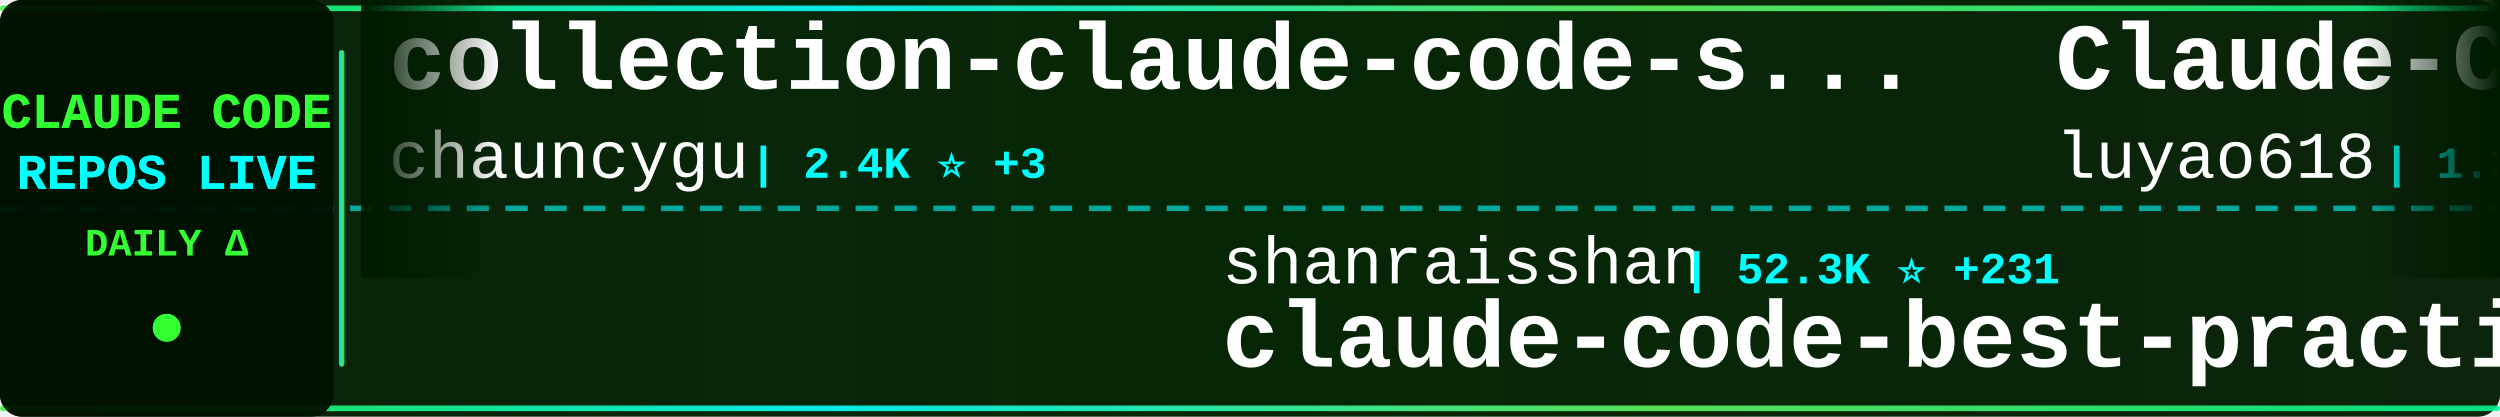
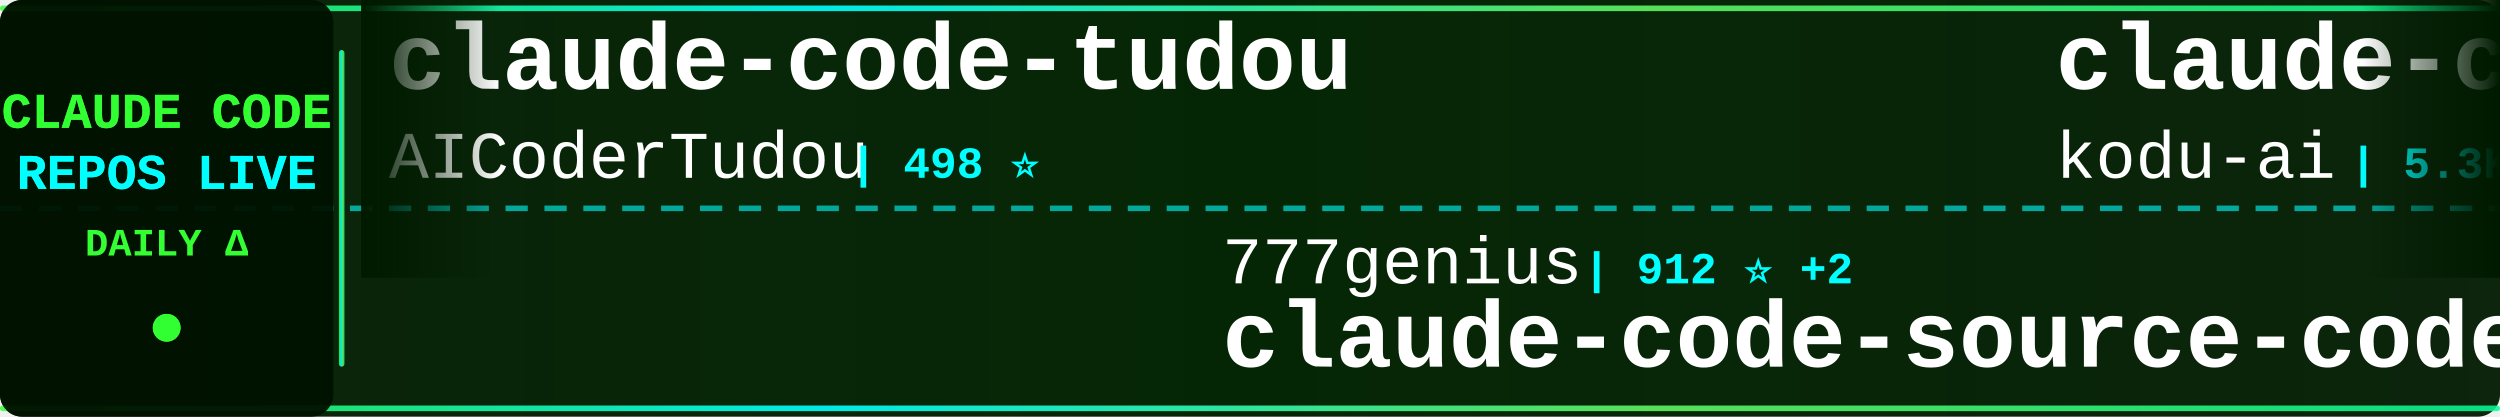
<svg xmlns="http://www.w3.org/2000/svg" width="900" height="150">
  <defs>
    <linearGradient id="tickerBg" x1="0%" y1="0%" x2="100%" y2="0%">
      <stop offset="0%" style="stop-color:#001a00;stop-opacity:0.95" />
      <stop offset="50%" style="stop-color:#002200;stop-opacity:0.98" />
      <stop offset="100%" style="stop-color:#001a00;stop-opacity:0.95" />
    </linearGradient>
    <linearGradient id="borderGrad" x1="0%" y1="0%" x2="100%" y2="0%">
      <stop offset="0%" style="stop-color:#33ff33;stop-opacity:0.85">
        <animate attributeName="stop-opacity" values="0.85;1;0.85" dur="2s" repeatCount="indefinite" />
      </stop>
      <stop offset="33%" style="stop-color:#00ffff;stop-opacity:0.9">
        <animate attributeName="stop-opacity" values="0.9;1;0.9" dur="2.2s" repeatCount="indefinite" />
      </stop>
      <stop offset="66%" style="stop-color:#66ff66;stop-opacity:0.85">
        <animate attributeName="stop-opacity" values="0.85;1;0.85" dur="1.8s" repeatCount="indefinite" />
      </stop>
      <stop offset="100%" style="stop-color:#00ff99;stop-opacity:0.85">
        <animate attributeName="stop-opacity" values="0.85;1;0.85" dur="2s" repeatCount="indefinite" />
      </stop>
    </linearGradient>
    <filter id="textGlow">
      <feGaussianBlur stdDeviation="0.1" result="coloredBlur" />
      <feMerge>
        <feMergeNode in="coloredBlur" />
        <feMergeNode in="SourceGraphic" />
      </feMerge>
    </filter>
    <filter id="metricGlow">
      <feGaussianBlur stdDeviation="0.2" result="coloredBlur" />
      <feMerge>
        <feMergeNode in="coloredBlur" />
        <feMergeNode in="SourceGraphic" />
      </feMerge>
    </filter>
    <linearGradient id="leftFade" x1="0%" y1="0%" x2="100%" y2="0%">
      <stop offset="0%" style="stop-color:#001a00;stop-opacity:1" />
      <stop offset="100%" style="stop-color:#001a00;stop-opacity:0" />
    </linearGradient>
    <linearGradient id="rightFade" x1="0%" y1="0%" x2="100%" y2="0%">
      <stop offset="0%" style="stop-color:#001a00;stop-opacity:0" />
      <stop offset="100%" style="stop-color:#001a00;stop-opacity:1" />
    </linearGradient>
  </defs>
  <rect width="900" height="150" fill="url(#tickerBg)" rx="8" />
  <rect x="0" y="2" width="900" height="2" fill="url(#borderGrad)" rx="1" />
  <rect x="0" y="146" width="900" height="2" fill="url(#borderGrad)" rx="1" />
  <line x1="0" y1="75" x2="900" y2="75" stroke="#00ffff" stroke-width="2" stroke-dasharray="8 6" opacity="0.6" />
  <rect x="0" y="0" width="120" height="150" fill="#001100" opacity="0.95" rx="8" />
  <text x="60" y="46" font-family="'Courier New', monospace" font-size="18" font-weight="bold" fill="#33ff33" text-anchor="middle" filter="url(#textGlow)">
    CLAUDE CODE
  </text>
  <text x="60" y="68" font-family="'Courier New', monospace" font-size="18" font-weight="bold" fill="#00ffff" text-anchor="middle" filter="url(#textGlow)">
    REPOS LIVE
  </text>
  <text x="60" y="92" font-family="'Courier New', monospace" font-size="14" font-weight="bold" fill="#33ff33" text-anchor="middle">
    DAILY Δ
  </text>
  <circle cx="60" cy="118" r="5" fill="#33ff33" filter="url(#metricGlow)">
    <animate attributeName="r" values="4;6;4" dur="1.5s" repeatCount="indefinite" />
    <animate attributeName="opacity" values="0.6;1;0.6" dur="1.5s" repeatCount="indefinite" />
  </circle>
  <rect x="122" y="18" width="2" height="114" fill="url(#borderGrad)" rx="1" />
  <clipPath id="tickerClip">
    <rect x="130" y="0" width="770" height="150" />
  </clipPath>
  <g clip-path="url(#tickerClip)">
    <g id="tickerItems">
      <animateTransform attributeName="transform" attributeType="XML" type="translate" from="0 0" to="-3000 0" dur="54s" repeatCount="indefinite" />
      <g transform="translate(0, 0)">
-         <text x="140" y="32" font-family="'Courier New', monospace" font-size="34" font-weight="bold" fill="#ffffff">collection-claude-code-s...</text>
-         <text x="140" y="64" font-family="'Courier New', monospace" font-size="24" font-weight="normal" fill="#ffffff" opacity="1.0">chauncygu</text>
-         <text x="270" y="64" font-family="'Courier New', monospace" font-size="16" font-weight="bold" fill="#00ffff"> | 2.4K ⭐ +3</text>
+         <text x="140" y="32" font-family="'Courier New', monospace" font-size="34" font-weight="bold" fill="#ffffff">claude-code-tudou</text>
+         <text x="140" y="64" font-family="'Courier New', monospace" font-size="24" font-weight="normal" fill="#ffffff" opacity="1.0">AICoderTudou</text>
+         <text x="306" y="64" font-family="'Courier New', monospace" font-size="16" font-weight="bold" fill="#00ffff"> | 498 ⭐</text>
      </g>
      <g transform="translate(300, 0)">
-         <text x="140" y="102" font-family="'Courier New', monospace" font-size="24" font-weight="normal" fill="#ffffff" opacity="1.0">shanraisshan</text>
-         <text x="306" y="102" font-family="'Courier New', monospace" font-size="16" font-weight="bold" fill="#00ffff"> | 52.3K ⭐ +231</text>
-         <text x="140" y="132" font-family="'Courier New', monospace" font-size="34" font-weight="bold" fill="#ffffff">claude-code-best-practic...</text>
+         <text x="140" y="102" font-family="'Courier New', monospace" font-size="24" font-weight="normal" fill="#ffffff" opacity="1.0">777genius</text>
+         <text x="270" y="102" font-family="'Courier New', monospace" font-size="16" font-weight="bold" fill="#00ffff"> | 912 ⭐ +2</text>
+         <text x="140" y="132" font-family="'Courier New', monospace" font-size="34" font-weight="bold" fill="#ffffff">claude-code-source-code</text>
      </g>
      <g transform="translate(600, 0)">
-         <text x="140" y="32" font-family="'Courier New', monospace" font-size="34" font-weight="bold" fill="#ffffff">Claude-Code-Source-Study</text>
-         <text x="140" y="64" font-family="'Courier New', monospace" font-size="24" font-weight="normal" fill="#ffffff" opacity="1.0">luyao618</text>
-         <text x="258" y="64" font-family="'Courier New', monospace" font-size="16" font-weight="bold" fill="#00ffff"> | 1.3K ⭐ +9</text>
+         <text x="140" y="32" font-family="'Courier New', monospace" font-size="34" font-weight="bold" fill="#ffffff">claude-coder</text>
+         <text x="140" y="64" font-family="'Courier New', monospace" font-size="24" font-weight="normal" fill="#ffffff" opacity="1.0">kodu-ai</text>
+         <text x="246" y="64" font-family="'Courier New', monospace" font-size="16" font-weight="bold" fill="#00ffff"> | 5.3K ⭐</text>
      </g>
      <g transform="translate(900, 0)">
-         <text x="140" y="102" font-family="'Courier New', monospace" font-size="24" font-weight="normal" fill="#ffffff" opacity="1.0">Maciek-roboblog</text>
-         <text x="342" y="102" font-family="'Courier New', monospace" font-size="16" font-weight="bold" fill="#00ffff"> | 8.0K ⭐ +4</text>
-         <text x="140" y="132" font-family="'Courier New', monospace" font-size="34" font-weight="bold" fill="#ffffff">Claude-Code-Usage-Monito...</text>
+         <text x="140" y="102" font-family="'Courier New', monospace" font-size="24" font-weight="normal" fill="#ffffff" opacity="1.0">liuup</text>
+         <text x="222" y="102" font-family="'Courier New', monospace" font-size="16" font-weight="bold" fill="#00ffff"> | 2.4K ⭐ +43</text>
+         <text x="140" y="132" font-family="'Courier New', monospace" font-size="34" font-weight="bold" fill="#ffffff">claude-code-analysis</text>
      </g>
      <g transform="translate(1200, 0)">
-         <text x="140" y="32" font-family="'Courier New', monospace" font-size="34" font-weight="bold" fill="#ffffff">claude-code-source</text>
-         <text x="140" y="64" font-family="'Courier New', monospace" font-size="24" font-weight="normal" fill="#ffffff" opacity="1.0">JrCx7scC</text>
-         <text x="258" y="64" font-family="'Courier New', monospace" font-size="16" font-weight="bold" fill="#00ffff"> | 367 ⭐</text>
+         <text x="140" y="32" font-family="'Courier New', monospace" font-size="34" font-weight="bold" fill="#ffffff">ralph-claude-code</text>
+         <text x="140" y="64" font-family="'Courier New', monospace" font-size="24" font-weight="normal" fill="#ffffff" opacity="1.0">frankbria</text>
+         <text x="270" y="64" font-family="'Courier New', monospace" font-size="16" font-weight="bold" fill="#00ffff"> | 9.1K ⭐ +13</text>
      </g>
      <g transform="translate(1500, 0)">
-         <text x="140" y="102" font-family="'Courier New', monospace" font-size="24" font-weight="normal" fill="#ffffff" opacity="1.0">LING71671</text>
-         <text x="270" y="102" font-family="'Courier New', monospace" font-size="16" font-weight="bold" fill="#00ffff"> | 823 ⭐ +5</text>
-         <text x="140" y="132" font-family="'Courier New', monospace" font-size="34" font-weight="bold" fill="#ffffff">Open-ClaudeCode</text>
+         <text x="140" y="102" font-family="'Courier New', monospace" font-size="24" font-weight="normal" fill="#ffffff" opacity="1.0">Njengah</text>
+         <text x="246" y="102" font-family="'Courier New', monospace" font-size="16" font-weight="bold" fill="#00ffff"> | 1.7K ⭐ +3</text>
+         <text x="140" y="132" font-family="'Courier New', monospace" font-size="34" font-weight="bold" fill="#ffffff">claude-code-cheat-sheet</text>
      </g>
      <g transform="translate(1800, 0)">
-         <text x="140" y="32" font-family="'Courier New', monospace" font-size="34" font-weight="bold" fill="#ffffff">claude-code-router</text>
-         <text x="140" y="64" font-family="'Courier New', monospace" font-size="24" font-weight="normal" fill="#ffffff" opacity="1.0">musistudio</text>
-         <text x="282" y="64" font-family="'Courier New', monospace" font-size="16" font-weight="bold" fill="#00ffff"> | 33.8K ⭐ +60</text>
+         <text x="140" y="32" font-family="'Courier New', monospace" font-size="34" font-weight="bold" fill="#ffffff">claude-howto</text>
+         <text x="140" y="64" font-family="'Courier New', monospace" font-size="24" font-weight="normal" fill="#ffffff" opacity="1.0">luongnv89</text>
+         <text x="270" y="64" font-family="'Courier New', monospace" font-size="16" font-weight="bold" fill="#00ffff"> | 32.4K ⭐ +194</text>
      </g>
      <g transform="translate(2100, 0)">
-         <text x="140" y="102" font-family="'Courier New', monospace" font-size="24" font-weight="normal" fill="#ffffff" opacity="1.0">kodu-ai</text>
-         <text x="246" y="102" font-family="'Courier New', monospace" font-size="16" font-weight="bold" fill="#00ffff"> | 5.3K ⭐</text>
-         <text x="140" y="132" font-family="'Courier New', monospace" font-size="34" font-weight="bold" fill="#ffffff">claude-coder</text>
+         <text x="140" y="102" font-family="'Courier New', monospace" font-size="24" font-weight="normal" fill="#ffffff" opacity="1.0">davila7</text>
+         <text x="246" y="102" font-family="'Courier New', monospace" font-size="16" font-weight="bold" fill="#00ffff"> | 27.2K ⭐ +49</text>
+         <text x="140" y="132" font-family="'Courier New', monospace" font-size="34" font-weight="bold" fill="#ffffff">claude-code-templates</text>
      </g>
      <g transform="translate(2400, 0)">
-         <text x="140" y="32" font-family="'Courier New', monospace" font-size="34" font-weight="bold" fill="#ffffff">cc-switch</text>
-         <text x="140" y="64" font-family="'Courier New', monospace" font-size="24" font-weight="normal" fill="#ffffff" opacity="1.0">farion1231</text>
-         <text x="282" y="64" font-family="'Courier New', monospace" font-size="16" font-weight="bold" fill="#00ffff"> | 66.9K ⭐ +1.4K</text>
+         <text x="140" y="32" font-family="'Courier New', monospace" font-size="34" font-weight="bold" fill="#ffffff">how-claude-code-works</text>
+         <text x="140" y="64" font-family="'Courier New', monospace" font-size="24" font-weight="normal" fill="#ffffff" opacity="1.0">Windy3f3f3f3f</text>
+         <text x="318" y="64" font-family="'Courier New', monospace" font-size="16" font-weight="bold" fill="#00ffff"> | 2.3K ⭐ +21</text>
      </g>
      <g transform="translate(2700, 0)">
-         <text x="140" y="102" font-family="'Courier New', monospace" font-size="24" font-weight="normal" fill="#ffffff" opacity="1.0">AprilNEA</text>
-         <text x="258" y="102" font-family="'Courier New', monospace" font-size="16" font-weight="bold" fill="#00ffff"> | 377 ⭐</text>
-         <text x="140" y="132" font-family="'Courier New', monospace" font-size="34" font-weight="bold" fill="#ffffff">claude-code-source</text>
+         <text x="140" y="102" font-family="'Courier New', monospace" font-size="24" font-weight="normal" fill="#ffffff" opacity="1.0">Alishahryar1</text>
+         <text x="306" y="102" font-family="'Courier New', monospace" font-size="16" font-weight="bold" fill="#00ffff"> | 23.8K ⭐ +318</text>
+         <text x="140" y="132" font-family="'Courier New', monospace" font-size="34" font-weight="bold" fill="#ffffff">free-claude-code</text>
      </g>
      <g transform="translate(3000, 0)">
-         <text x="140" y="32" font-family="'Courier New', monospace" font-size="34" font-weight="bold" fill="#ffffff">collection-claude-code-s...</text>
-         <text x="140" y="64" font-family="'Courier New', monospace" font-size="24" font-weight="normal" fill="#ffffff" opacity="1.0">chauncygu</text>
-         <text x="270" y="64" font-family="'Courier New', monospace" font-size="16" font-weight="bold" fill="#00ffff"> | 2.4K ⭐ +3</text>
+         <text x="140" y="32" font-family="'Courier New', monospace" font-size="34" font-weight="bold" fill="#ffffff">claude-code-tudou</text>
+         <text x="140" y="64" font-family="'Courier New', monospace" font-size="24" font-weight="normal" fill="#ffffff" opacity="1.0">AICoderTudou</text>
+         <text x="306" y="64" font-family="'Courier New', monospace" font-size="16" font-weight="bold" fill="#00ffff"> | 498 ⭐</text>
      </g>
      <g transform="translate(3300, 0)">
-         <text x="140" y="102" font-family="'Courier New', monospace" font-size="24" font-weight="normal" fill="#ffffff" opacity="1.0">shanraisshan</text>
-         <text x="306" y="102" font-family="'Courier New', monospace" font-size="16" font-weight="bold" fill="#00ffff"> | 52.3K ⭐ +231</text>
-         <text x="140" y="132" font-family="'Courier New', monospace" font-size="34" font-weight="bold" fill="#ffffff">claude-code-best-practic...</text>
+         <text x="140" y="102" font-family="'Courier New', monospace" font-size="24" font-weight="normal" fill="#ffffff" opacity="1.0">777genius</text>
+         <text x="270" y="102" font-family="'Courier New', monospace" font-size="16" font-weight="bold" fill="#00ffff"> | 912 ⭐ +2</text>
+         <text x="140" y="132" font-family="'Courier New', monospace" font-size="34" font-weight="bold" fill="#ffffff">claude-code-source-code</text>
      </g>
      <g transform="translate(3600, 0)">
-         <text x="140" y="32" font-family="'Courier New', monospace" font-size="34" font-weight="bold" fill="#ffffff">Claude-Code-Source-Study</text>
-         <text x="140" y="64" font-family="'Courier New', monospace" font-size="24" font-weight="normal" fill="#ffffff" opacity="1.0">luyao618</text>
-         <text x="258" y="64" font-family="'Courier New', monospace" font-size="16" font-weight="bold" fill="#00ffff"> | 1.3K ⭐ +9</text>
+         <text x="140" y="32" font-family="'Courier New', monospace" font-size="34" font-weight="bold" fill="#ffffff">claude-coder</text>
+         <text x="140" y="64" font-family="'Courier New', monospace" font-size="24" font-weight="normal" fill="#ffffff" opacity="1.0">kodu-ai</text>
+         <text x="246" y="64" font-family="'Courier New', monospace" font-size="16" font-weight="bold" fill="#00ffff"> | 5.3K ⭐</text>
      </g>
      <g transform="translate(3900, 0)">
-         <text x="140" y="102" font-family="'Courier New', monospace" font-size="24" font-weight="normal" fill="#ffffff" opacity="1.0">Maciek-roboblog</text>
-         <text x="342" y="102" font-family="'Courier New', monospace" font-size="16" font-weight="bold" fill="#00ffff"> | 8.0K ⭐ +4</text>
-         <text x="140" y="132" font-family="'Courier New', monospace" font-size="34" font-weight="bold" fill="#ffffff">Claude-Code-Usage-Monito...</text>
+         <text x="140" y="102" font-family="'Courier New', monospace" font-size="24" font-weight="normal" fill="#ffffff" opacity="1.0">liuup</text>
+         <text x="222" y="102" font-family="'Courier New', monospace" font-size="16" font-weight="bold" fill="#00ffff"> | 2.4K ⭐ +43</text>
+         <text x="140" y="132" font-family="'Courier New', monospace" font-size="34" font-weight="bold" fill="#ffffff">claude-code-analysis</text>
      </g>
    </g>
  </g>
  <rect x="130" y="0" width="50" height="100" fill="url(#leftFade)" />
  <rect x="850" y="0" width="50" height="100" fill="url(#rightFade)" />
</svg>
